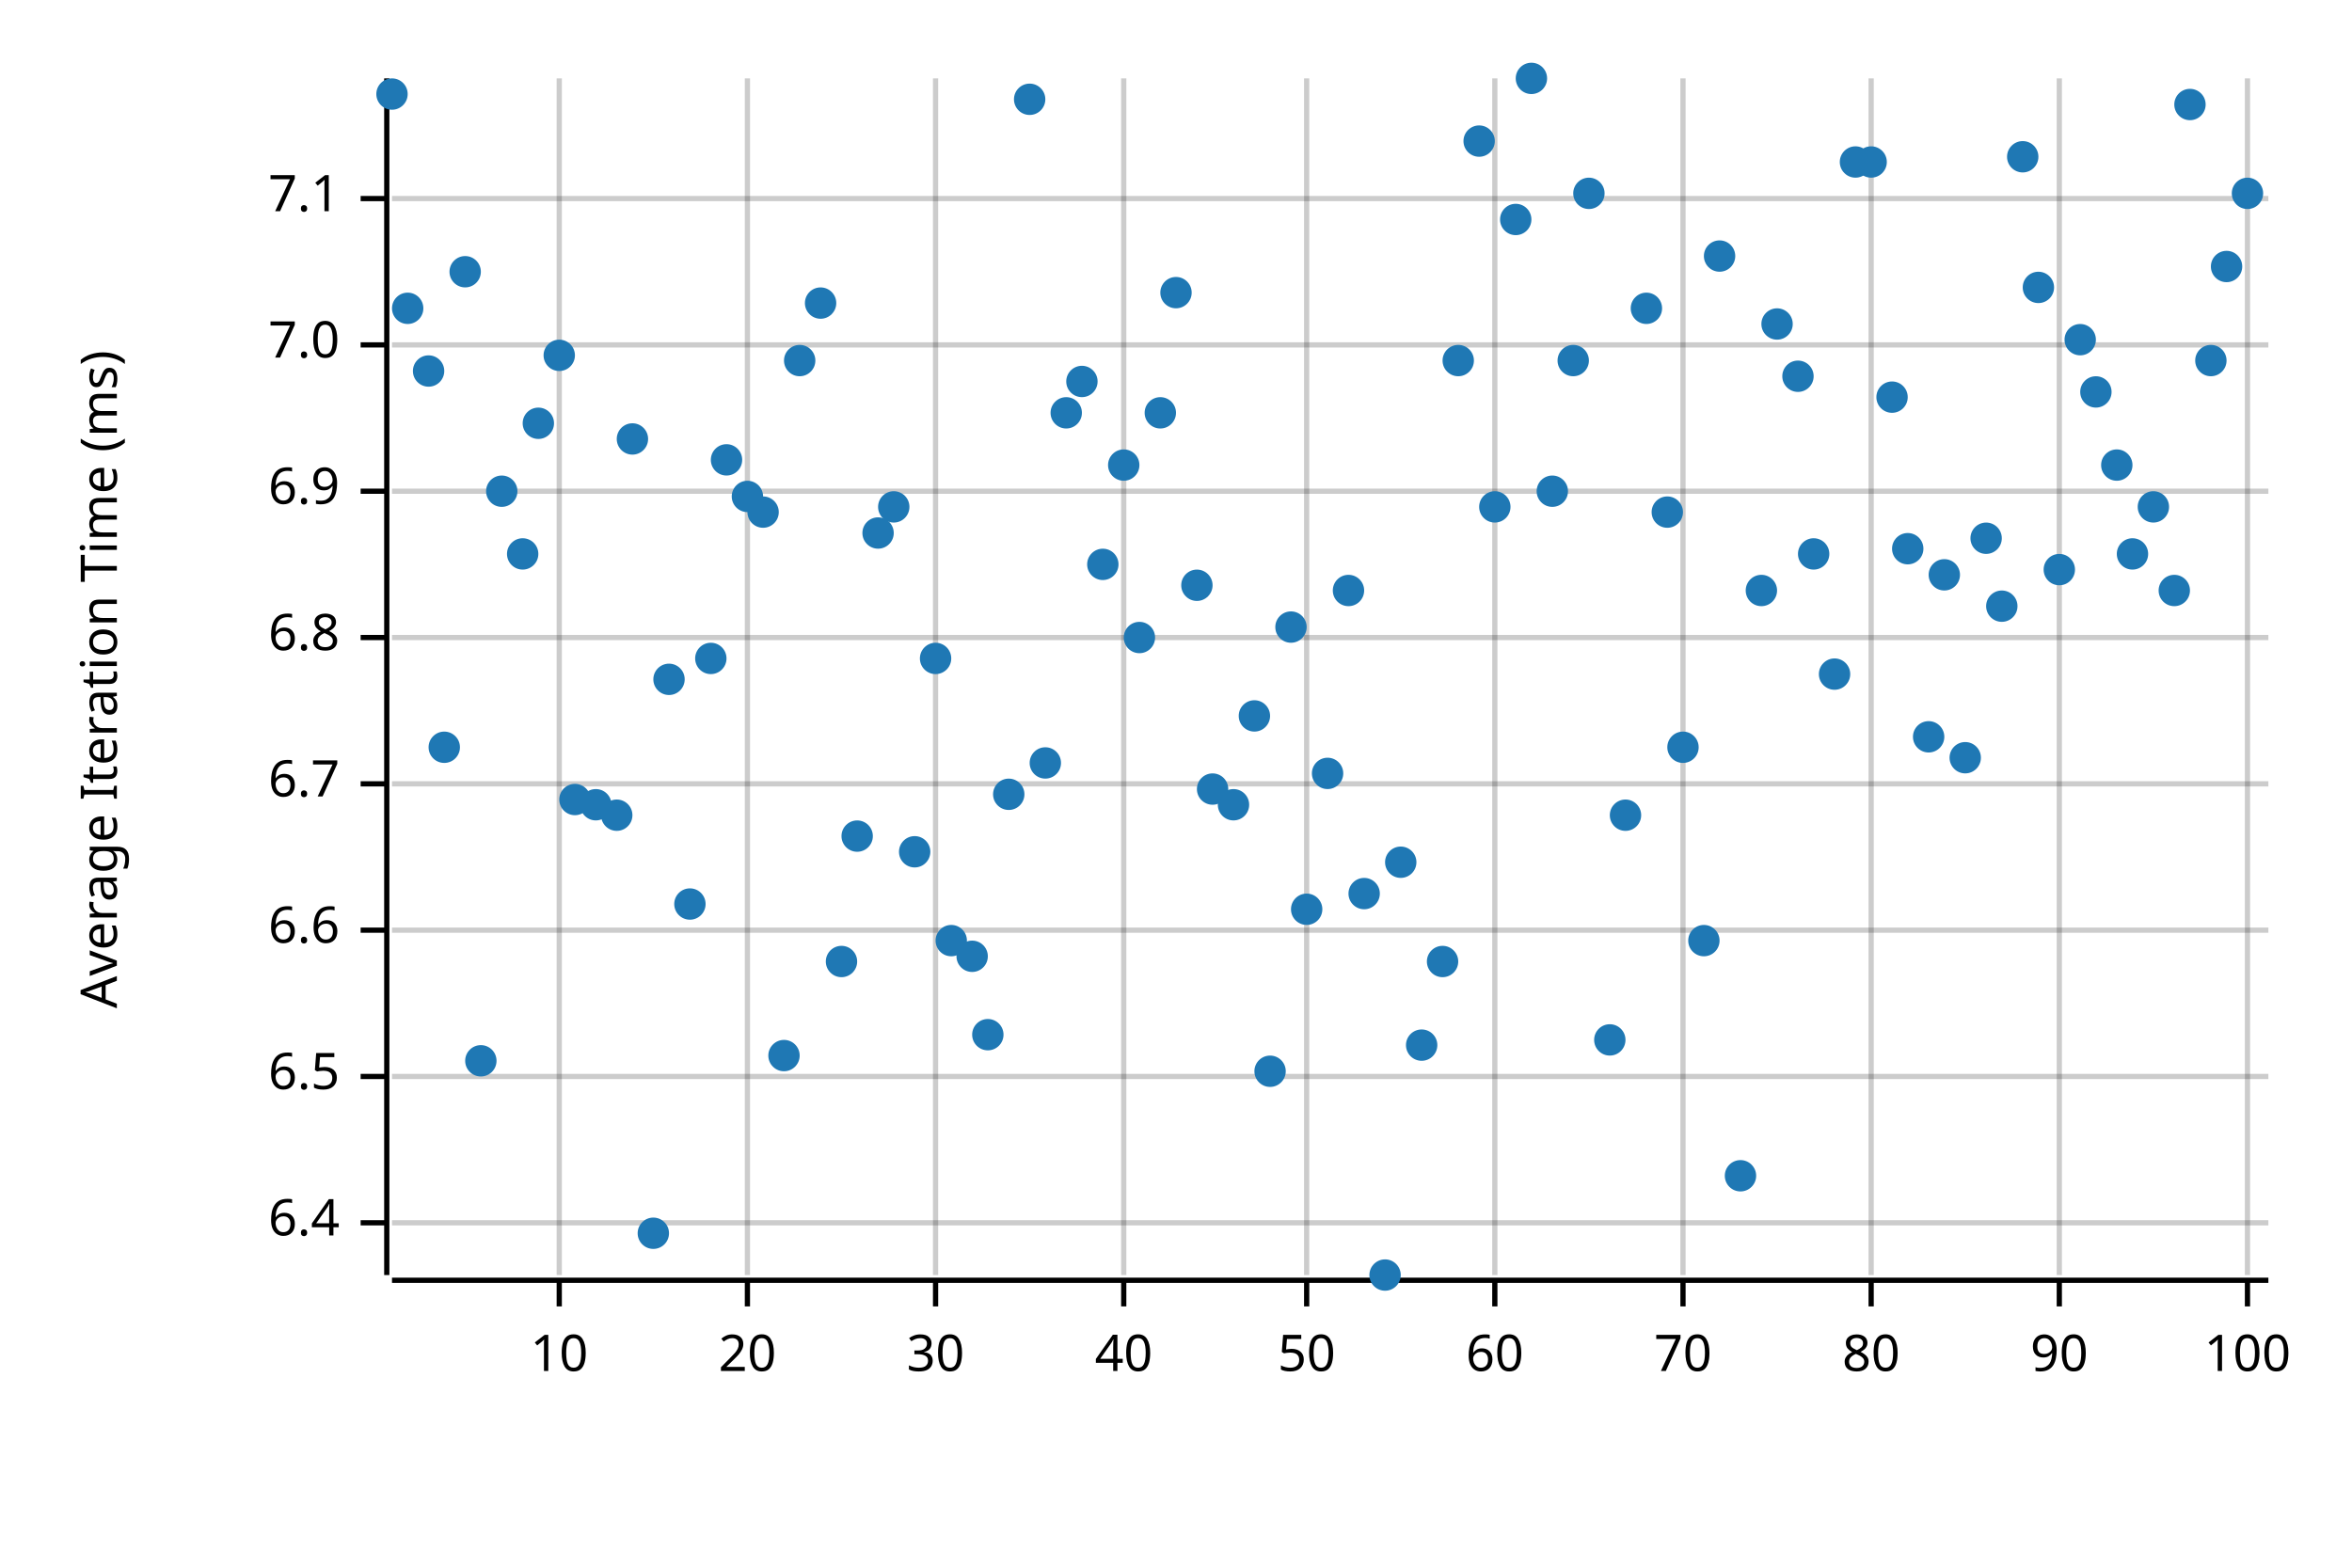
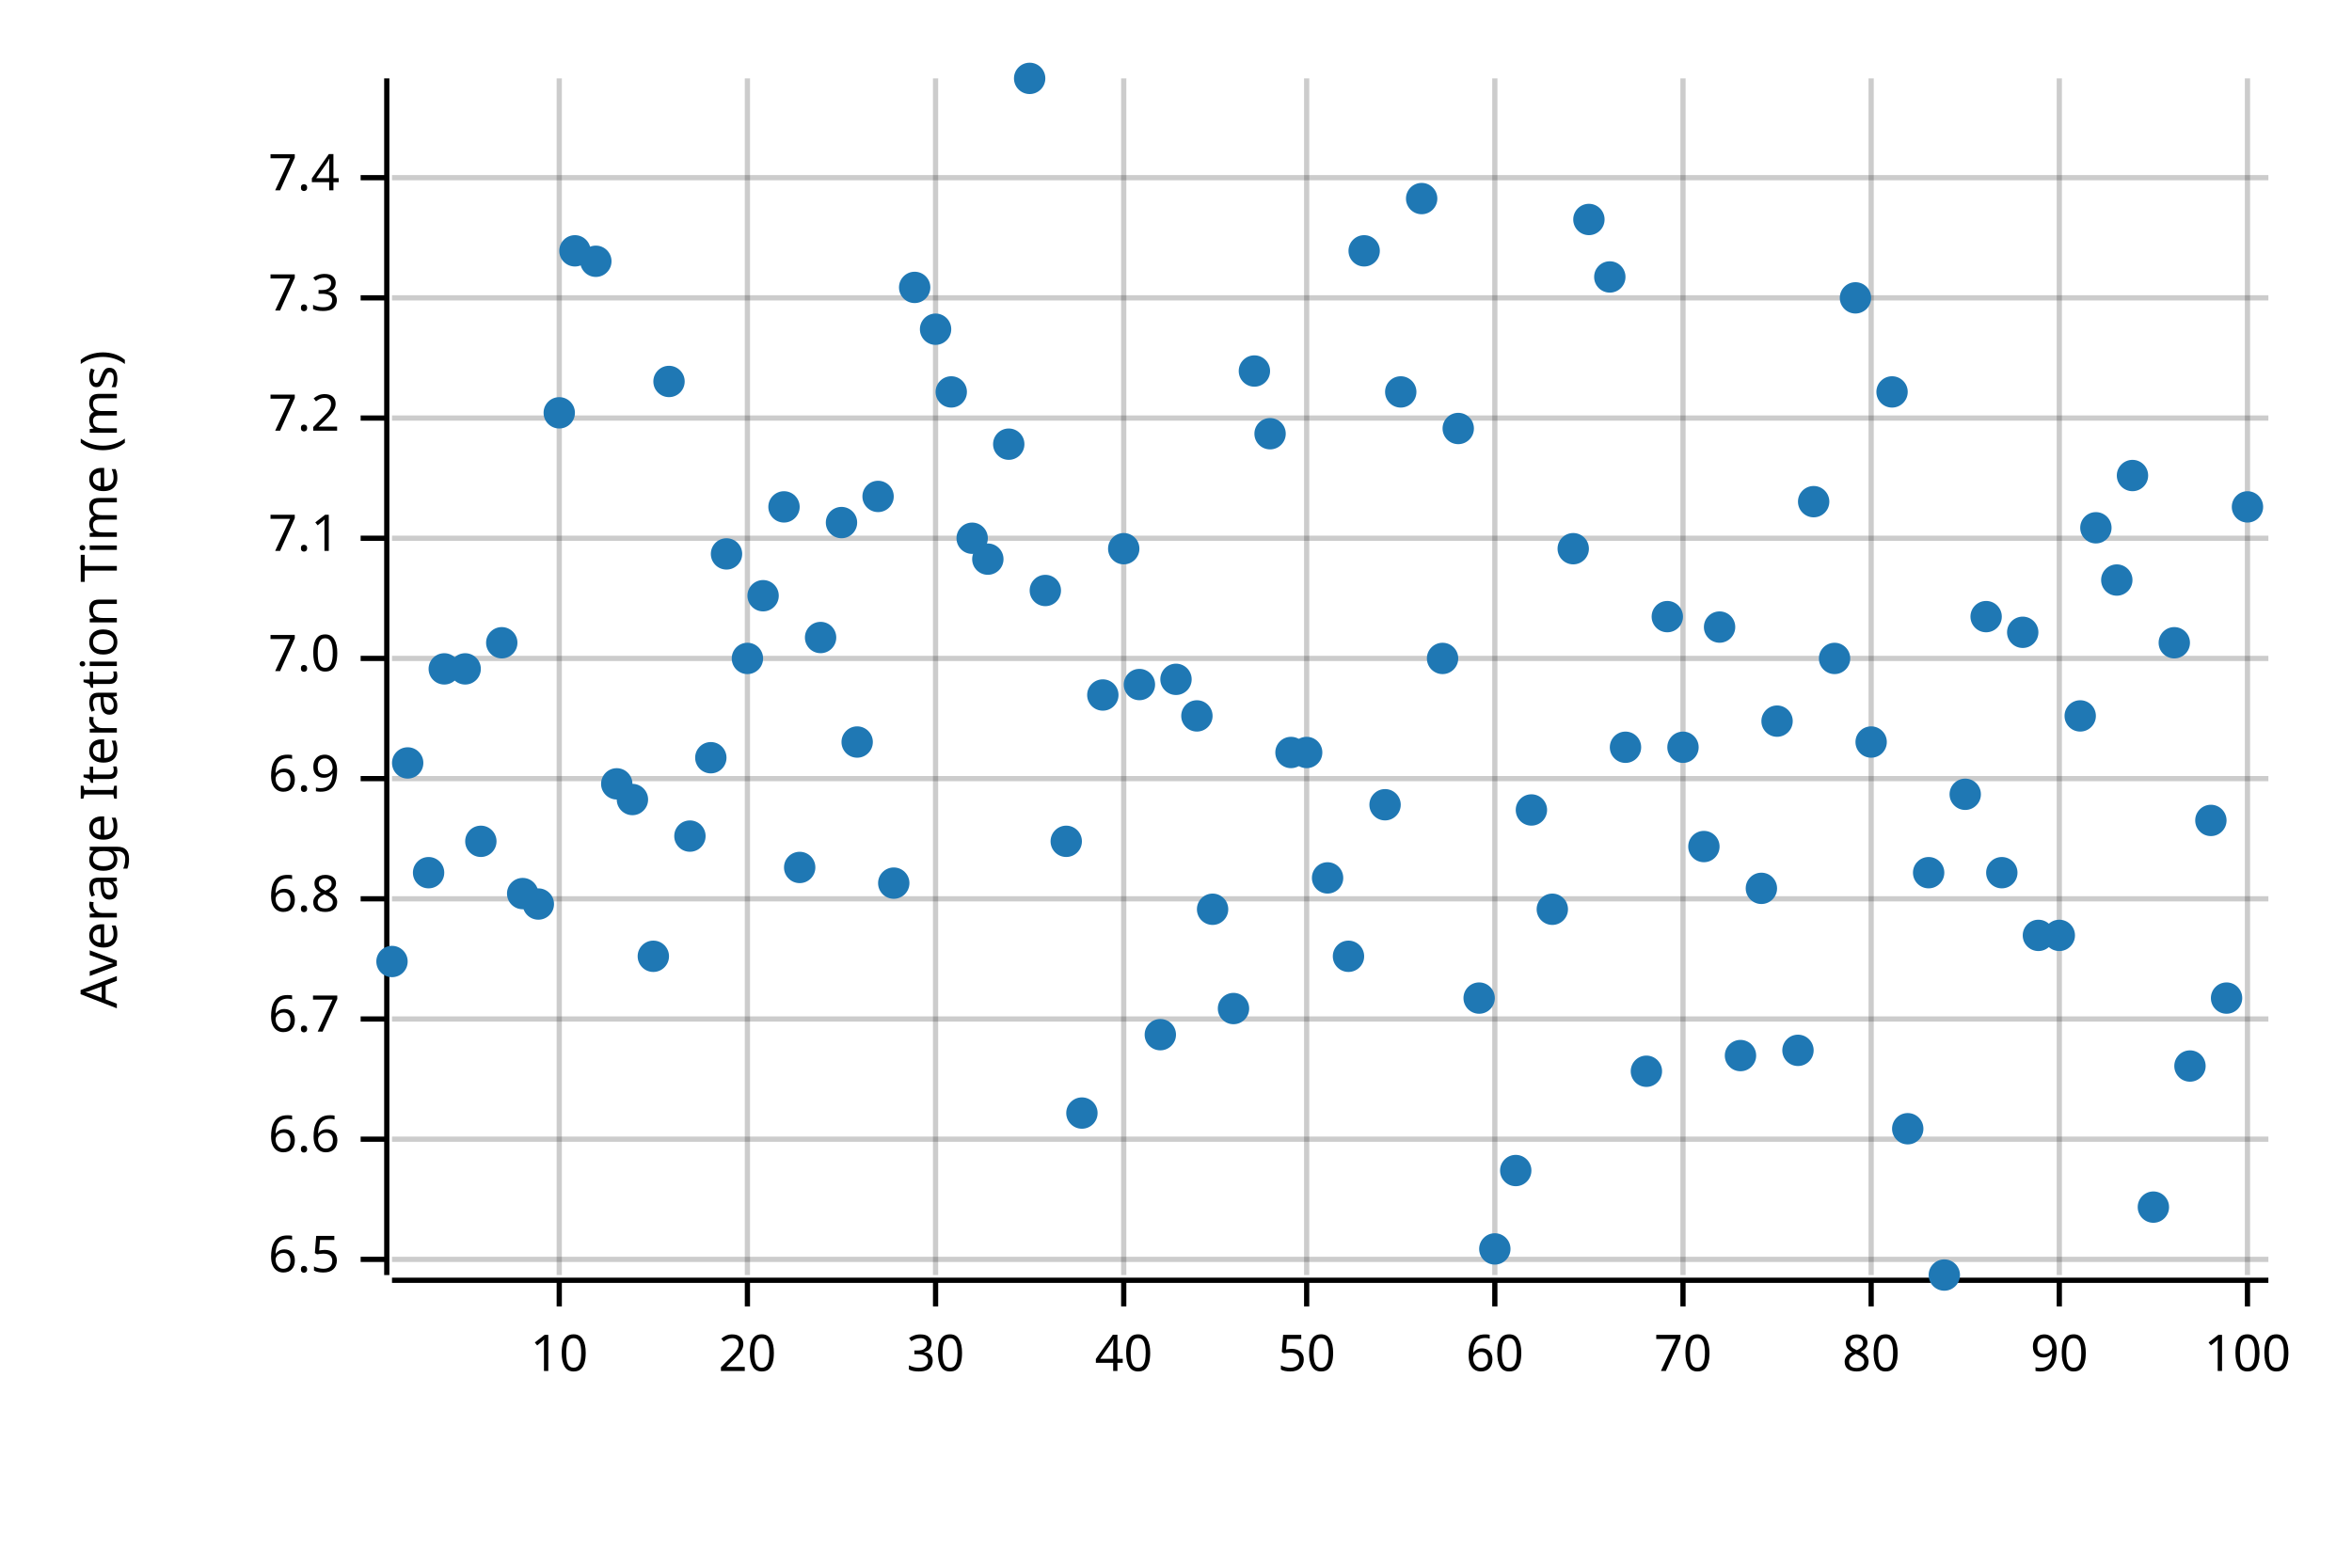
<svg xmlns="http://www.w3.org/2000/svg" width="450" height="300" viewBox="0 0 450 300">
  <text x="15" y="130" dy="0.76em" text-anchor="middle" font-family="sans-serif" font-size="9.677" opacity="1" fill="#000000" transform="rotate(270, 15, 130)">
Average Iteration Time (ms)
</text>
  <line opacity="0.2" stroke="#000000" stroke-width="1" x1="107" y1="244" x2="107" y2="15" />
  <line opacity="0.2" stroke="#000000" stroke-width="1" x1="143" y1="244" x2="143" y2="15" />
  <line opacity="0.2" stroke="#000000" stroke-width="1" x1="179" y1="244" x2="179" y2="15" />
  <line opacity="0.2" stroke="#000000" stroke-width="1" x1="215" y1="244" x2="215" y2="15" />
  <line opacity="0.2" stroke="#000000" stroke-width="1" x1="250" y1="244" x2="250" y2="15" />
  <line opacity="0.2" stroke="#000000" stroke-width="1" x1="286" y1="244" x2="286" y2="15" />
  <line opacity="0.2" stroke="#000000" stroke-width="1" x1="322" y1="244" x2="322" y2="15" />
  <line opacity="0.2" stroke="#000000" stroke-width="1" x1="358" y1="244" x2="358" y2="15" />
  <line opacity="0.2" stroke="#000000" stroke-width="1" x1="394" y1="244" x2="394" y2="15" />
  <line opacity="0.2" stroke="#000000" stroke-width="1" x1="430" y1="244" x2="430" y2="15" />
-   <line opacity="0.2" stroke="#000000" stroke-width="1" x1="75" y1="234" x2="434" y2="234" />
-   <line opacity="0.2" stroke="#000000" stroke-width="1" x1="75" y1="206" x2="434" y2="206" />
-   <line opacity="0.2" stroke="#000000" stroke-width="1" x1="75" y1="178" x2="434" y2="178" />
-   <line opacity="0.2" stroke="#000000" stroke-width="1" x1="75" y1="150" x2="434" y2="150" />
-   <line opacity="0.2" stroke="#000000" stroke-width="1" x1="75" y1="122" x2="434" y2="122" />
-   <line opacity="0.2" stroke="#000000" stroke-width="1" x1="75" y1="94" x2="434" y2="94" />
-   <line opacity="0.2" stroke="#000000" stroke-width="1" x1="75" y1="66" x2="434" y2="66" />
-   <line opacity="0.2" stroke="#000000" stroke-width="1" x1="75" y1="38" x2="434" y2="38" />
+   <line opacity="0.2" stroke="#000000" stroke-width="1" x1="75" y1="241" x2="434" y2="241" />
+   <line opacity="0.2" stroke="#000000" stroke-width="1" x1="75" y1="218" x2="434" y2="218" />
+   <line opacity="0.2" stroke="#000000" stroke-width="1" x1="75" y1="195" x2="434" y2="195" />
+   <line opacity="0.2" stroke="#000000" stroke-width="1" x1="75" y1="172" x2="434" y2="172" />
+   <line opacity="0.2" stroke="#000000" stroke-width="1" x1="75" y1="149" x2="434" y2="149" />
+   <line opacity="0.2" stroke="#000000" stroke-width="1" x1="75" y1="126" x2="434" y2="126" />
+   <line opacity="0.2" stroke="#000000" stroke-width="1" x1="75" y1="103" x2="434" y2="103" />
+   <line opacity="0.2" stroke="#000000" stroke-width="1" x1="75" y1="80" x2="434" y2="80" />
+   <line opacity="0.2" stroke="#000000" stroke-width="1" x1="75" y1="57" x2="434" y2="57" />
+   <line opacity="0.2" stroke="#000000" stroke-width="1" x1="75" y1="34" x2="434" y2="34" />
  <polyline fill="none" opacity="1" stroke="#000000" stroke-width="1" points="74,15 74,244 " />
-   <text x="65" y="234" dy="0.5ex" text-anchor="end" font-family="sans-serif" font-size="9.677" opacity="1" fill="#000000">
- 6.4
- </text>
-   <polyline fill="none" opacity="1" stroke="#000000" stroke-width="1" points="69,234 74,234 " />
-   <text x="65" y="206" dy="0.5ex" text-anchor="end" font-family="sans-serif" font-size="9.677" opacity="1" fill="#000000">
+   <text x="65" y="241" dy="0.5ex" text-anchor="end" font-family="sans-serif" font-size="9.677" opacity="1" fill="#000000">
6.5
</text>
-   <polyline fill="none" opacity="1" stroke="#000000" stroke-width="1" points="69,206 74,206 " />
-   <text x="65" y="178" dy="0.5ex" text-anchor="end" font-family="sans-serif" font-size="9.677" opacity="1" fill="#000000">
+   <polyline fill="none" opacity="1" stroke="#000000" stroke-width="1" points="69,241 74,241 " />
+   <text x="65" y="218" dy="0.5ex" text-anchor="end" font-family="sans-serif" font-size="9.677" opacity="1" fill="#000000">
6.6
</text>
-   <polyline fill="none" opacity="1" stroke="#000000" stroke-width="1" points="69,178 74,178 " />
-   <text x="65" y="150" dy="0.5ex" text-anchor="end" font-family="sans-serif" font-size="9.677" opacity="1" fill="#000000">
+   <polyline fill="none" opacity="1" stroke="#000000" stroke-width="1" points="69,218 74,218 " />
+   <text x="65" y="195" dy="0.5ex" text-anchor="end" font-family="sans-serif" font-size="9.677" opacity="1" fill="#000000">
6.7
</text>
-   <polyline fill="none" opacity="1" stroke="#000000" stroke-width="1" points="69,150 74,150 " />
-   <text x="65" y="122" dy="0.5ex" text-anchor="end" font-family="sans-serif" font-size="9.677" opacity="1" fill="#000000">
+   <polyline fill="none" opacity="1" stroke="#000000" stroke-width="1" points="69,195 74,195 " />
+   <text x="65" y="172" dy="0.5ex" text-anchor="end" font-family="sans-serif" font-size="9.677" opacity="1" fill="#000000">
6.8
</text>
-   <polyline fill="none" opacity="1" stroke="#000000" stroke-width="1" points="69,122 74,122 " />
-   <text x="65" y="94" dy="0.5ex" text-anchor="end" font-family="sans-serif" font-size="9.677" opacity="1" fill="#000000">
+   <polyline fill="none" opacity="1" stroke="#000000" stroke-width="1" points="69,172 74,172 " />
+   <text x="65" y="149" dy="0.5ex" text-anchor="end" font-family="sans-serif" font-size="9.677" opacity="1" fill="#000000">
6.9
</text>
-   <polyline fill="none" opacity="1" stroke="#000000" stroke-width="1" points="69,94 74,94 " />
-   <text x="65" y="66" dy="0.5ex" text-anchor="end" font-family="sans-serif" font-size="9.677" opacity="1" fill="#000000">
+   <polyline fill="none" opacity="1" stroke="#000000" stroke-width="1" points="69,149 74,149 " />
+   <text x="65" y="126" dy="0.5ex" text-anchor="end" font-family="sans-serif" font-size="9.677" opacity="1" fill="#000000">
7.0
</text>
-   <polyline fill="none" opacity="1" stroke="#000000" stroke-width="1" points="69,66 74,66 " />
-   <text x="65" y="38" dy="0.5ex" text-anchor="end" font-family="sans-serif" font-size="9.677" opacity="1" fill="#000000">
+   <polyline fill="none" opacity="1" stroke="#000000" stroke-width="1" points="69,126 74,126 " />
+   <text x="65" y="103" dy="0.5ex" text-anchor="end" font-family="sans-serif" font-size="9.677" opacity="1" fill="#000000">
7.1
</text>
-   <polyline fill="none" opacity="1" stroke="#000000" stroke-width="1" points="69,38 74,38 " />
+   <polyline fill="none" opacity="1" stroke="#000000" stroke-width="1" points="69,103 74,103 " />
+   <text x="65" y="80" dy="0.5ex" text-anchor="end" font-family="sans-serif" font-size="9.677" opacity="1" fill="#000000">
+ 7.2
+ </text>
+   <polyline fill="none" opacity="1" stroke="#000000" stroke-width="1" points="69,80 74,80 " />
+   <text x="65" y="57" dy="0.5ex" text-anchor="end" font-family="sans-serif" font-size="9.677" opacity="1" fill="#000000">
+ 7.3
+ </text>
+   <polyline fill="none" opacity="1" stroke="#000000" stroke-width="1" points="69,57 74,57 " />
+   <text x="65" y="34" dy="0.5ex" text-anchor="end" font-family="sans-serif" font-size="9.677" opacity="1" fill="#000000">
+ 7.4
+ </text>
+   <polyline fill="none" opacity="1" stroke="#000000" stroke-width="1" points="69,34 74,34 " />
  <polyline fill="none" opacity="1" stroke="#000000" stroke-width="1" points="75,245 434,245 " />
  <text x="107" y="255" dy="0.76em" text-anchor="middle" font-family="sans-serif" font-size="9.677" opacity="1" fill="#000000">
10
</text>
  <polyline fill="none" opacity="1" stroke="#000000" stroke-width="1" points="107,245 107,250 " />
  <text x="143" y="255" dy="0.76em" text-anchor="middle" font-family="sans-serif" font-size="9.677" opacity="1" fill="#000000">
20
</text>
  <polyline fill="none" opacity="1" stroke="#000000" stroke-width="1" points="143,245 143,250 " />
  <text x="179" y="255" dy="0.76em" text-anchor="middle" font-family="sans-serif" font-size="9.677" opacity="1" fill="#000000">
30
</text>
  <polyline fill="none" opacity="1" stroke="#000000" stroke-width="1" points="179,245 179,250 " />
  <text x="215" y="255" dy="0.76em" text-anchor="middle" font-family="sans-serif" font-size="9.677" opacity="1" fill="#000000">
40
</text>
  <polyline fill="none" opacity="1" stroke="#000000" stroke-width="1" points="215,245 215,250 " />
  <text x="250" y="255" dy="0.76em" text-anchor="middle" font-family="sans-serif" font-size="9.677" opacity="1" fill="#000000">
50
</text>
  <polyline fill="none" opacity="1" stroke="#000000" stroke-width="1" points="250,245 250,250 " />
  <text x="286" y="255" dy="0.76em" text-anchor="middle" font-family="sans-serif" font-size="9.677" opacity="1" fill="#000000">
60
</text>
  <polyline fill="none" opacity="1" stroke="#000000" stroke-width="1" points="286,245 286,250 " />
  <text x="322" y="255" dy="0.76em" text-anchor="middle" font-family="sans-serif" font-size="9.677" opacity="1" fill="#000000">
70
</text>
  <polyline fill="none" opacity="1" stroke="#000000" stroke-width="1" points="322,245 322,250 " />
  <text x="358" y="255" dy="0.76em" text-anchor="middle" font-family="sans-serif" font-size="9.677" opacity="1" fill="#000000">
80
</text>
  <polyline fill="none" opacity="1" stroke="#000000" stroke-width="1" points="358,245 358,250 " />
  <text x="394" y="255" dy="0.76em" text-anchor="middle" font-family="sans-serif" font-size="9.677" opacity="1" fill="#000000">
90
</text>
  <polyline fill="none" opacity="1" stroke="#000000" stroke-width="1" points="394,245 394,250 " />
  <text x="430" y="255" dy="0.76em" text-anchor="middle" font-family="sans-serif" font-size="9.677" opacity="1" fill="#000000">
100
</text>
  <polyline fill="none" opacity="1" stroke="#000000" stroke-width="1" points="430,245 430,250 " />
-   <circle cx="75" cy="18" r="3" opacity="1" fill="#1F78B4" stroke="none" stroke-width="1" />
-   <circle cx="78" cy="59" r="3" opacity="1" fill="#1F78B4" stroke="none" stroke-width="1" />
-   <circle cx="82" cy="71" r="3" opacity="1" fill="#1F78B4" stroke="none" stroke-width="1" />
-   <circle cx="85" cy="143" r="3" opacity="1" fill="#1F78B4" stroke="none" stroke-width="1" />
-   <circle cx="89" cy="52" r="3" opacity="1" fill="#1F78B4" stroke="none" stroke-width="1" />
-   <circle cx="92" cy="203" r="3" opacity="1" fill="#1F78B4" stroke="none" stroke-width="1" />
-   <circle cx="96" cy="94" r="3" opacity="1" fill="#1F78B4" stroke="none" stroke-width="1" />
-   <circle cx="100" cy="106" r="3" opacity="1" fill="#1F78B4" stroke="none" stroke-width="1" />
-   <circle cx="103" cy="81" r="3" opacity="1" fill="#1F78B4" stroke="none" stroke-width="1" />
-   <circle cx="107" cy="68" r="3" opacity="1" fill="#1F78B4" stroke="none" stroke-width="1" />
-   <circle cx="110" cy="153" r="3" opacity="1" fill="#1F78B4" stroke="none" stroke-width="1" />
-   <circle cx="114" cy="154" r="3" opacity="1" fill="#1F78B4" stroke="none" stroke-width="1" />
-   <circle cx="118" cy="156" r="3" opacity="1" fill="#1F78B4" stroke="none" stroke-width="1" />
-   <circle cx="121" cy="84" r="3" opacity="1" fill="#1F78B4" stroke="none" stroke-width="1" />
-   <circle cx="125" cy="236" r="3" opacity="1" fill="#1F78B4" stroke="none" stroke-width="1" />
-   <circle cx="128" cy="130" r="3" opacity="1" fill="#1F78B4" stroke="none" stroke-width="1" />
-   <circle cx="132" cy="173" r="3" opacity="1" fill="#1F78B4" stroke="none" stroke-width="1" />
-   <circle cx="136" cy="126" r="3" opacity="1" fill="#1F78B4" stroke="none" stroke-width="1" />
-   <circle cx="139" cy="88" r="3" opacity="1" fill="#1F78B4" stroke="none" stroke-width="1" />
-   <circle cx="143" cy="95" r="3" opacity="1" fill="#1F78B4" stroke="none" stroke-width="1" />
-   <circle cx="146" cy="98" r="3" opacity="1" fill="#1F78B4" stroke="none" stroke-width="1" />
-   <circle cx="150" cy="202" r="3" opacity="1" fill="#1F78B4" stroke="none" stroke-width="1" />
-   <circle cx="153" cy="69" r="3" opacity="1" fill="#1F78B4" stroke="none" stroke-width="1" />
-   <circle cx="157" cy="58" r="3" opacity="1" fill="#1F78B4" stroke="none" stroke-width="1" />
-   <circle cx="161" cy="184" r="3" opacity="1" fill="#1F78B4" stroke="none" stroke-width="1" />
-   <circle cx="164" cy="160" r="3" opacity="1" fill="#1F78B4" stroke="none" stroke-width="1" />
-   <circle cx="168" cy="102" r="3" opacity="1" fill="#1F78B4" stroke="none" stroke-width="1" />
-   <circle cx="171" cy="97" r="3" opacity="1" fill="#1F78B4" stroke="none" stroke-width="1" />
-   <circle cx="175" cy="163" r="3" opacity="1" fill="#1F78B4" stroke="none" stroke-width="1" />
-   <circle cx="179" cy="126" r="3" opacity="1" fill="#1F78B4" stroke="none" stroke-width="1" />
-   <circle cx="182" cy="180" r="3" opacity="1" fill="#1F78B4" stroke="none" stroke-width="1" />
-   <circle cx="186" cy="183" r="3" opacity="1" fill="#1F78B4" stroke="none" stroke-width="1" />
-   <circle cx="189" cy="198" r="3" opacity="1" fill="#1F78B4" stroke="none" stroke-width="1" />
-   <circle cx="193" cy="152" r="3" opacity="1" fill="#1F78B4" stroke="none" stroke-width="1" />
-   <circle cx="197" cy="19" r="3" opacity="1" fill="#1F78B4" stroke="none" stroke-width="1" />
-   <circle cx="200" cy="146" r="3" opacity="1" fill="#1F78B4" stroke="none" stroke-width="1" />
-   <circle cx="204" cy="79" r="3" opacity="1" fill="#1F78B4" stroke="none" stroke-width="1" />
-   <circle cx="207" cy="73" r="3" opacity="1" fill="#1F78B4" stroke="none" stroke-width="1" />
-   <circle cx="211" cy="108" r="3" opacity="1" fill="#1F78B4" stroke="none" stroke-width="1" />
-   <circle cx="215" cy="89" r="3" opacity="1" fill="#1F78B4" stroke="none" stroke-width="1" />
-   <circle cx="218" cy="122" r="3" opacity="1" fill="#1F78B4" stroke="none" stroke-width="1" />
-   <circle cx="222" cy="79" r="3" opacity="1" fill="#1F78B4" stroke="none" stroke-width="1" />
-   <circle cx="225" cy="56" r="3" opacity="1" fill="#1F78B4" stroke="none" stroke-width="1" />
-   <circle cx="229" cy="112" r="3" opacity="1" fill="#1F78B4" stroke="none" stroke-width="1" />
-   <circle cx="232" cy="151" r="3" opacity="1" fill="#1F78B4" stroke="none" stroke-width="1" />
-   <circle cx="236" cy="154" r="3" opacity="1" fill="#1F78B4" stroke="none" stroke-width="1" />
-   <circle cx="240" cy="137" r="3" opacity="1" fill="#1F78B4" stroke="none" stroke-width="1" />
-   <circle cx="243" cy="205" r="3" opacity="1" fill="#1F78B4" stroke="none" stroke-width="1" />
-   <circle cx="247" cy="120" r="3" opacity="1" fill="#1F78B4" stroke="none" stroke-width="1" />
-   <circle cx="250" cy="174" r="3" opacity="1" fill="#1F78B4" stroke="none" stroke-width="1" />
-   <circle cx="254" cy="148" r="3" opacity="1" fill="#1F78B4" stroke="none" stroke-width="1" />
-   <circle cx="258" cy="113" r="3" opacity="1" fill="#1F78B4" stroke="none" stroke-width="1" />
-   <circle cx="261" cy="171" r="3" opacity="1" fill="#1F78B4" stroke="none" stroke-width="1" />
-   <circle cx="265" cy="244" r="3" opacity="1" fill="#1F78B4" stroke="none" stroke-width="1" />
-   <circle cx="268" cy="165" r="3" opacity="1" fill="#1F78B4" stroke="none" stroke-width="1" />
-   <circle cx="272" cy="200" r="3" opacity="1" fill="#1F78B4" stroke="none" stroke-width="1" />
-   <circle cx="276" cy="184" r="3" opacity="1" fill="#1F78B4" stroke="none" stroke-width="1" />
-   <circle cx="279" cy="69" r="3" opacity="1" fill="#1F78B4" stroke="none" stroke-width="1" />
-   <circle cx="283" cy="27" r="3" opacity="1" fill="#1F78B4" stroke="none" stroke-width="1" />
-   <circle cx="286" cy="97" r="3" opacity="1" fill="#1F78B4" stroke="none" stroke-width="1" />
-   <circle cx="290" cy="42" r="3" opacity="1" fill="#1F78B4" stroke="none" stroke-width="1" />
-   <circle cx="293" cy="15" r="3" opacity="1" fill="#1F78B4" stroke="none" stroke-width="1" />
-   <circle cx="297" cy="94" r="3" opacity="1" fill="#1F78B4" stroke="none" stroke-width="1" />
-   <circle cx="301" cy="69" r="3" opacity="1" fill="#1F78B4" stroke="none" stroke-width="1" />
-   <circle cx="304" cy="37" r="3" opacity="1" fill="#1F78B4" stroke="none" stroke-width="1" />
-   <circle cx="308" cy="199" r="3" opacity="1" fill="#1F78B4" stroke="none" stroke-width="1" />
-   <circle cx="311" cy="156" r="3" opacity="1" fill="#1F78B4" stroke="none" stroke-width="1" />
-   <circle cx="315" cy="59" r="3" opacity="1" fill="#1F78B4" stroke="none" stroke-width="1" />
-   <circle cx="319" cy="98" r="3" opacity="1" fill="#1F78B4" stroke="none" stroke-width="1" />
+   <circle cx="75" cy="184" r="3" opacity="1" fill="#1F78B4" stroke="none" stroke-width="1" />
+   <circle cx="78" cy="146" r="3" opacity="1" fill="#1F78B4" stroke="none" stroke-width="1" />
+   <circle cx="82" cy="167" r="3" opacity="1" fill="#1F78B4" stroke="none" stroke-width="1" />
+   <circle cx="85" cy="128" r="3" opacity="1" fill="#1F78B4" stroke="none" stroke-width="1" />
+   <circle cx="89" cy="128" r="3" opacity="1" fill="#1F78B4" stroke="none" stroke-width="1" />
+   <circle cx="92" cy="161" r="3" opacity="1" fill="#1F78B4" stroke="none" stroke-width="1" />
+   <circle cx="96" cy="123" r="3" opacity="1" fill="#1F78B4" stroke="none" stroke-width="1" />
+   <circle cx="100" cy="171" r="3" opacity="1" fill="#1F78B4" stroke="none" stroke-width="1" />
+   <circle cx="103" cy="173" r="3" opacity="1" fill="#1F78B4" stroke="none" stroke-width="1" />
+   <circle cx="107" cy="79" r="3" opacity="1" fill="#1F78B4" stroke="none" stroke-width="1" />
+   <circle cx="110" cy="48" r="3" opacity="1" fill="#1F78B4" stroke="none" stroke-width="1" />
+   <circle cx="114" cy="50" r="3" opacity="1" fill="#1F78B4" stroke="none" stroke-width="1" />
+   <circle cx="118" cy="150" r="3" opacity="1" fill="#1F78B4" stroke="none" stroke-width="1" />
+   <circle cx="121" cy="153" r="3" opacity="1" fill="#1F78B4" stroke="none" stroke-width="1" />
+   <circle cx="125" cy="183" r="3" opacity="1" fill="#1F78B4" stroke="none" stroke-width="1" />
+   <circle cx="128" cy="73" r="3" opacity="1" fill="#1F78B4" stroke="none" stroke-width="1" />
+   <circle cx="132" cy="160" r="3" opacity="1" fill="#1F78B4" stroke="none" stroke-width="1" />
+   <circle cx="136" cy="145" r="3" opacity="1" fill="#1F78B4" stroke="none" stroke-width="1" />
+   <circle cx="139" cy="106" r="3" opacity="1" fill="#1F78B4" stroke="none" stroke-width="1" />
+   <circle cx="143" cy="126" r="3" opacity="1" fill="#1F78B4" stroke="none" stroke-width="1" />
+   <circle cx="146" cy="114" r="3" opacity="1" fill="#1F78B4" stroke="none" stroke-width="1" />
+   <circle cx="150" cy="97" r="3" opacity="1" fill="#1F78B4" stroke="none" stroke-width="1" />
+   <circle cx="153" cy="166" r="3" opacity="1" fill="#1F78B4" stroke="none" stroke-width="1" />
+   <circle cx="157" cy="122" r="3" opacity="1" fill="#1F78B4" stroke="none" stroke-width="1" />
+   <circle cx="161" cy="100" r="3" opacity="1" fill="#1F78B4" stroke="none" stroke-width="1" />
+   <circle cx="164" cy="142" r="3" opacity="1" fill="#1F78B4" stroke="none" stroke-width="1" />
+   <circle cx="168" cy="95" r="3" opacity="1" fill="#1F78B4" stroke="none" stroke-width="1" />
+   <circle cx="171" cy="169" r="3" opacity="1" fill="#1F78B4" stroke="none" stroke-width="1" />
+   <circle cx="175" cy="55" r="3" opacity="1" fill="#1F78B4" stroke="none" stroke-width="1" />
+   <circle cx="179" cy="63" r="3" opacity="1" fill="#1F78B4" stroke="none" stroke-width="1" />
+   <circle cx="182" cy="75" r="3" opacity="1" fill="#1F78B4" stroke="none" stroke-width="1" />
+   <circle cx="186" cy="103" r="3" opacity="1" fill="#1F78B4" stroke="none" stroke-width="1" />
+   <circle cx="189" cy="107" r="3" opacity="1" fill="#1F78B4" stroke="none" stroke-width="1" />
+   <circle cx="193" cy="85" r="3" opacity="1" fill="#1F78B4" stroke="none" stroke-width="1" />
+   <circle cx="197" cy="15" r="3" opacity="1" fill="#1F78B4" stroke="none" stroke-width="1" />
+   <circle cx="200" cy="113" r="3" opacity="1" fill="#1F78B4" stroke="none" stroke-width="1" />
+   <circle cx="204" cy="161" r="3" opacity="1" fill="#1F78B4" stroke="none" stroke-width="1" />
+   <circle cx="207" cy="213" r="3" opacity="1" fill="#1F78B4" stroke="none" stroke-width="1" />
+   <circle cx="211" cy="133" r="3" opacity="1" fill="#1F78B4" stroke="none" stroke-width="1" />
+   <circle cx="215" cy="105" r="3" opacity="1" fill="#1F78B4" stroke="none" stroke-width="1" />
+   <circle cx="218" cy="131" r="3" opacity="1" fill="#1F78B4" stroke="none" stroke-width="1" />
+   <circle cx="222" cy="198" r="3" opacity="1" fill="#1F78B4" stroke="none" stroke-width="1" />
+   <circle cx="225" cy="130" r="3" opacity="1" fill="#1F78B4" stroke="none" stroke-width="1" />
+   <circle cx="229" cy="137" r="3" opacity="1" fill="#1F78B4" stroke="none" stroke-width="1" />
+   <circle cx="232" cy="174" r="3" opacity="1" fill="#1F78B4" stroke="none" stroke-width="1" />
+   <circle cx="236" cy="193" r="3" opacity="1" fill="#1F78B4" stroke="none" stroke-width="1" />
+   <circle cx="240" cy="71" r="3" opacity="1" fill="#1F78B4" stroke="none" stroke-width="1" />
+   <circle cx="243" cy="83" r="3" opacity="1" fill="#1F78B4" stroke="none" stroke-width="1" />
+   <circle cx="247" cy="144" r="3" opacity="1" fill="#1F78B4" stroke="none" stroke-width="1" />
+   <circle cx="250" cy="144" r="3" opacity="1" fill="#1F78B4" stroke="none" stroke-width="1" />
+   <circle cx="254" cy="168" r="3" opacity="1" fill="#1F78B4" stroke="none" stroke-width="1" />
+   <circle cx="258" cy="183" r="3" opacity="1" fill="#1F78B4" stroke="none" stroke-width="1" />
+   <circle cx="261" cy="48" r="3" opacity="1" fill="#1F78B4" stroke="none" stroke-width="1" />
+   <circle cx="265" cy="154" r="3" opacity="1" fill="#1F78B4" stroke="none" stroke-width="1" />
+   <circle cx="268" cy="75" r="3" opacity="1" fill="#1F78B4" stroke="none" stroke-width="1" />
+   <circle cx="272" cy="38" r="3" opacity="1" fill="#1F78B4" stroke="none" stroke-width="1" />
+   <circle cx="276" cy="126" r="3" opacity="1" fill="#1F78B4" stroke="none" stroke-width="1" />
+   <circle cx="279" cy="82" r="3" opacity="1" fill="#1F78B4" stroke="none" stroke-width="1" />
+   <circle cx="283" cy="191" r="3" opacity="1" fill="#1F78B4" stroke="none" stroke-width="1" />
+   <circle cx="286" cy="239" r="3" opacity="1" fill="#1F78B4" stroke="none" stroke-width="1" />
+   <circle cx="290" cy="224" r="3" opacity="1" fill="#1F78B4" stroke="none" stroke-width="1" />
+   <circle cx="293" cy="155" r="3" opacity="1" fill="#1F78B4" stroke="none" stroke-width="1" />
+   <circle cx="297" cy="174" r="3" opacity="1" fill="#1F78B4" stroke="none" stroke-width="1" />
+   <circle cx="301" cy="105" r="3" opacity="1" fill="#1F78B4" stroke="none" stroke-width="1" />
+   <circle cx="304" cy="42" r="3" opacity="1" fill="#1F78B4" stroke="none" stroke-width="1" />
+   <circle cx="308" cy="53" r="3" opacity="1" fill="#1F78B4" stroke="none" stroke-width="1" />
+   <circle cx="311" cy="143" r="3" opacity="1" fill="#1F78B4" stroke="none" stroke-width="1" />
+   <circle cx="315" cy="205" r="3" opacity="1" fill="#1F78B4" stroke="none" stroke-width="1" />
+   <circle cx="319" cy="118" r="3" opacity="1" fill="#1F78B4" stroke="none" stroke-width="1" />
  <circle cx="322" cy="143" r="3" opacity="1" fill="#1F78B4" stroke="none" stroke-width="1" />
-   <circle cx="326" cy="180" r="3" opacity="1" fill="#1F78B4" stroke="none" stroke-width="1" />
-   <circle cx="329" cy="49" r="3" opacity="1" fill="#1F78B4" stroke="none" stroke-width="1" />
-   <circle cx="333" cy="225" r="3" opacity="1" fill="#1F78B4" stroke="none" stroke-width="1" />
-   <circle cx="337" cy="113" r="3" opacity="1" fill="#1F78B4" stroke="none" stroke-width="1" />
-   <circle cx="340" cy="62" r="3" opacity="1" fill="#1F78B4" stroke="none" stroke-width="1" />
-   <circle cx="344" cy="72" r="3" opacity="1" fill="#1F78B4" stroke="none" stroke-width="1" />
-   <circle cx="347" cy="106" r="3" opacity="1" fill="#1F78B4" stroke="none" stroke-width="1" />
-   <circle cx="351" cy="129" r="3" opacity="1" fill="#1F78B4" stroke="none" stroke-width="1" />
-   <circle cx="355" cy="31" r="3" opacity="1" fill="#1F78B4" stroke="none" stroke-width="1" />
-   <circle cx="358" cy="31" r="3" opacity="1" fill="#1F78B4" stroke="none" stroke-width="1" />
-   <circle cx="362" cy="76" r="3" opacity="1" fill="#1F78B4" stroke="none" stroke-width="1" />
-   <circle cx="365" cy="105" r="3" opacity="1" fill="#1F78B4" stroke="none" stroke-width="1" />
-   <circle cx="369" cy="141" r="3" opacity="1" fill="#1F78B4" stroke="none" stroke-width="1" />
-   <circle cx="372" cy="110" r="3" opacity="1" fill="#1F78B4" stroke="none" stroke-width="1" />
-   <circle cx="376" cy="145" r="3" opacity="1" fill="#1F78B4" stroke="none" stroke-width="1" />
-   <circle cx="380" cy="103" r="3" opacity="1" fill="#1F78B4" stroke="none" stroke-width="1" />
-   <circle cx="383" cy="116" r="3" opacity="1" fill="#1F78B4" stroke="none" stroke-width="1" />
-   <circle cx="387" cy="30" r="3" opacity="1" fill="#1F78B4" stroke="none" stroke-width="1" />
-   <circle cx="390" cy="55" r="3" opacity="1" fill="#1F78B4" stroke="none" stroke-width="1" />
-   <circle cx="394" cy="109" r="3" opacity="1" fill="#1F78B4" stroke="none" stroke-width="1" />
-   <circle cx="398" cy="65" r="3" opacity="1" fill="#1F78B4" stroke="none" stroke-width="1" />
-   <circle cx="401" cy="75" r="3" opacity="1" fill="#1F78B4" stroke="none" stroke-width="1" />
-   <circle cx="405" cy="89" r="3" opacity="1" fill="#1F78B4" stroke="none" stroke-width="1" />
-   <circle cx="408" cy="106" r="3" opacity="1" fill="#1F78B4" stroke="none" stroke-width="1" />
-   <circle cx="412" cy="97" r="3" opacity="1" fill="#1F78B4" stroke="none" stroke-width="1" />
-   <circle cx="416" cy="113" r="3" opacity="1" fill="#1F78B4" stroke="none" stroke-width="1" />
-   <circle cx="419" cy="20" r="3" opacity="1" fill="#1F78B4" stroke="none" stroke-width="1" />
-   <circle cx="423" cy="69" r="3" opacity="1" fill="#1F78B4" stroke="none" stroke-width="1" />
-   <circle cx="426" cy="51" r="3" opacity="1" fill="#1F78B4" stroke="none" stroke-width="1" />
-   <circle cx="430" cy="37" r="3" opacity="1" fill="#1F78B4" stroke="none" stroke-width="1" />
+   <circle cx="326" cy="162" r="3" opacity="1" fill="#1F78B4" stroke="none" stroke-width="1" />
+   <circle cx="329" cy="120" r="3" opacity="1" fill="#1F78B4" stroke="none" stroke-width="1" />
+   <circle cx="333" cy="202" r="3" opacity="1" fill="#1F78B4" stroke="none" stroke-width="1" />
+   <circle cx="337" cy="170" r="3" opacity="1" fill="#1F78B4" stroke="none" stroke-width="1" />
+   <circle cx="340" cy="138" r="3" opacity="1" fill="#1F78B4" stroke="none" stroke-width="1" />
+   <circle cx="344" cy="201" r="3" opacity="1" fill="#1F78B4" stroke="none" stroke-width="1" />
+   <circle cx="347" cy="96" r="3" opacity="1" fill="#1F78B4" stroke="none" stroke-width="1" />
+   <circle cx="351" cy="126" r="3" opacity="1" fill="#1F78B4" stroke="none" stroke-width="1" />
+   <circle cx="355" cy="57" r="3" opacity="1" fill="#1F78B4" stroke="none" stroke-width="1" />
+   <circle cx="358" cy="142" r="3" opacity="1" fill="#1F78B4" stroke="none" stroke-width="1" />
+   <circle cx="362" cy="75" r="3" opacity="1" fill="#1F78B4" stroke="none" stroke-width="1" />
+   <circle cx="365" cy="216" r="3" opacity="1" fill="#1F78B4" stroke="none" stroke-width="1" />
+   <circle cx="369" cy="167" r="3" opacity="1" fill="#1F78B4" stroke="none" stroke-width="1" />
+   <circle cx="372" cy="244" r="3" opacity="1" fill="#1F78B4" stroke="none" stroke-width="1" />
+   <circle cx="376" cy="152" r="3" opacity="1" fill="#1F78B4" stroke="none" stroke-width="1" />
+   <circle cx="380" cy="118" r="3" opacity="1" fill="#1F78B4" stroke="none" stroke-width="1" />
+   <circle cx="383" cy="167" r="3" opacity="1" fill="#1F78B4" stroke="none" stroke-width="1" />
+   <circle cx="387" cy="121" r="3" opacity="1" fill="#1F78B4" stroke="none" stroke-width="1" />
+   <circle cx="390" cy="179" r="3" opacity="1" fill="#1F78B4" stroke="none" stroke-width="1" />
+   <circle cx="394" cy="179" r="3" opacity="1" fill="#1F78B4" stroke="none" stroke-width="1" />
+   <circle cx="398" cy="137" r="3" opacity="1" fill="#1F78B4" stroke="none" stroke-width="1" />
+   <circle cx="401" cy="101" r="3" opacity="1" fill="#1F78B4" stroke="none" stroke-width="1" />
+   <circle cx="405" cy="111" r="3" opacity="1" fill="#1F78B4" stroke="none" stroke-width="1" />
+   <circle cx="408" cy="91" r="3" opacity="1" fill="#1F78B4" stroke="none" stroke-width="1" />
+   <circle cx="412" cy="231" r="3" opacity="1" fill="#1F78B4" stroke="none" stroke-width="1" />
+   <circle cx="416" cy="123" r="3" opacity="1" fill="#1F78B4" stroke="none" stroke-width="1" />
+   <circle cx="419" cy="204" r="3" opacity="1" fill="#1F78B4" stroke="none" stroke-width="1" />
+   <circle cx="423" cy="157" r="3" opacity="1" fill="#1F78B4" stroke="none" stroke-width="1" />
+   <circle cx="426" cy="191" r="3" opacity="1" fill="#1F78B4" stroke="none" stroke-width="1" />
+   <circle cx="430" cy="97" r="3" opacity="1" fill="#1F78B4" stroke="none" stroke-width="1" />
</svg>
